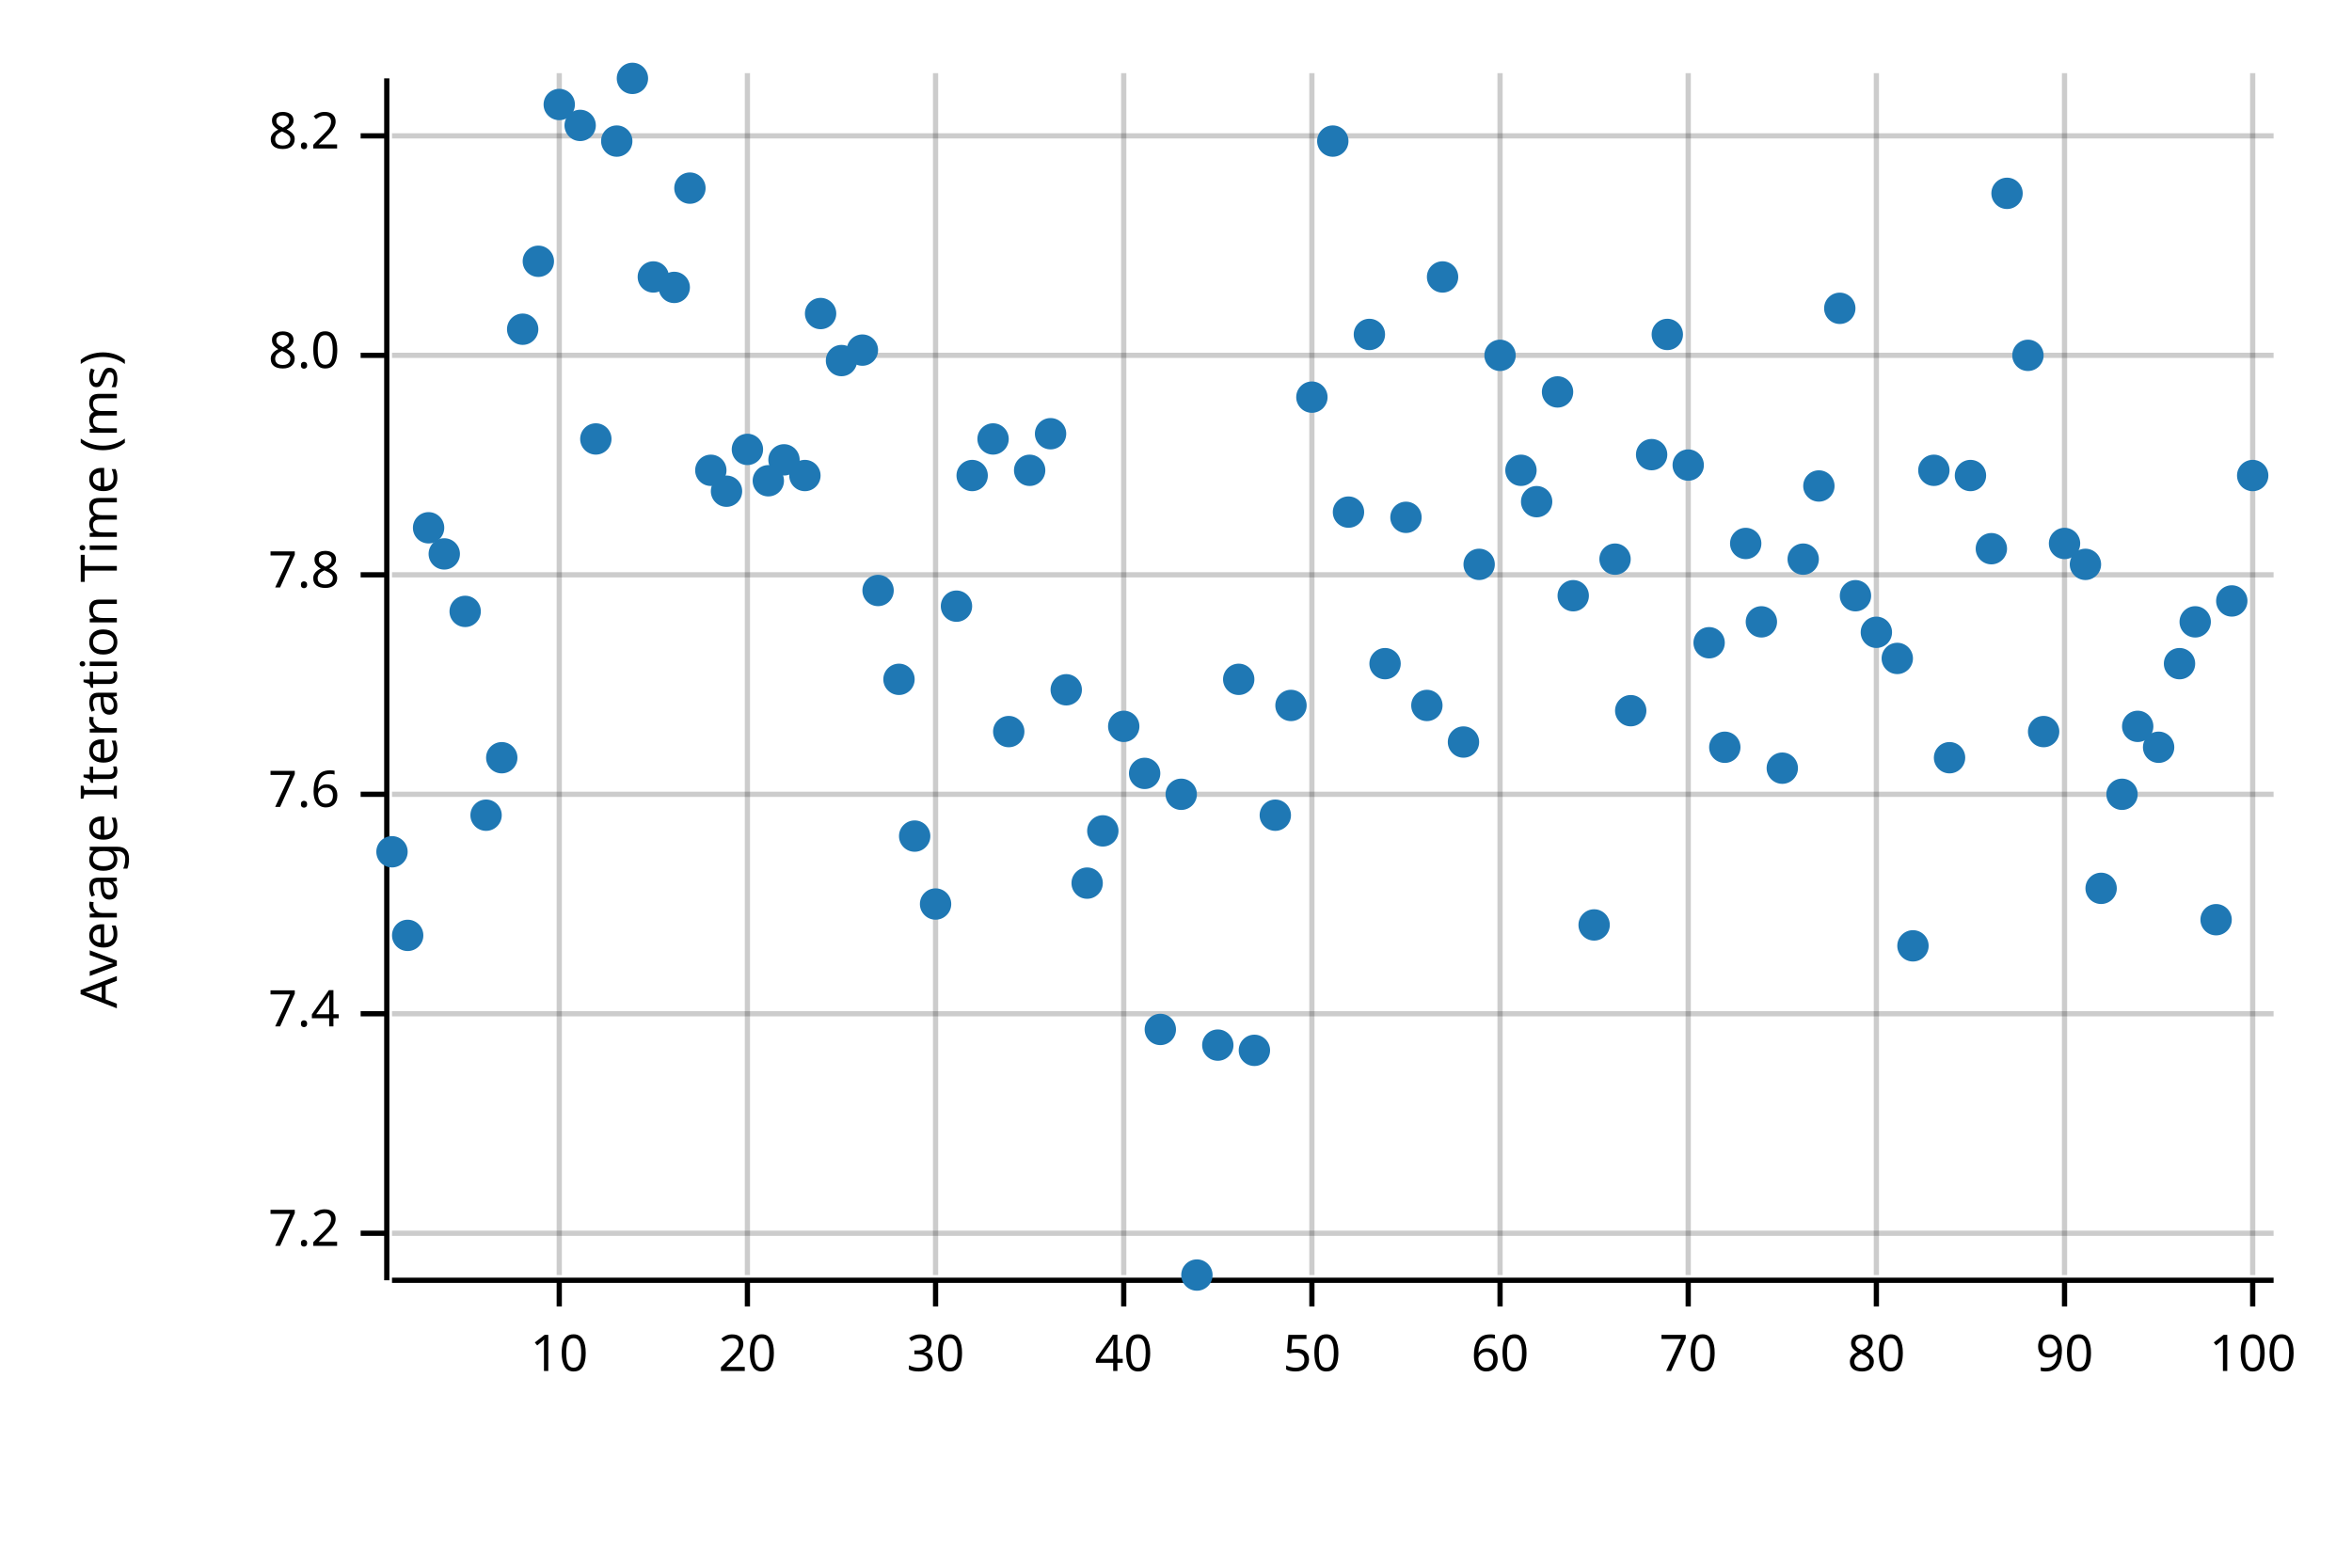
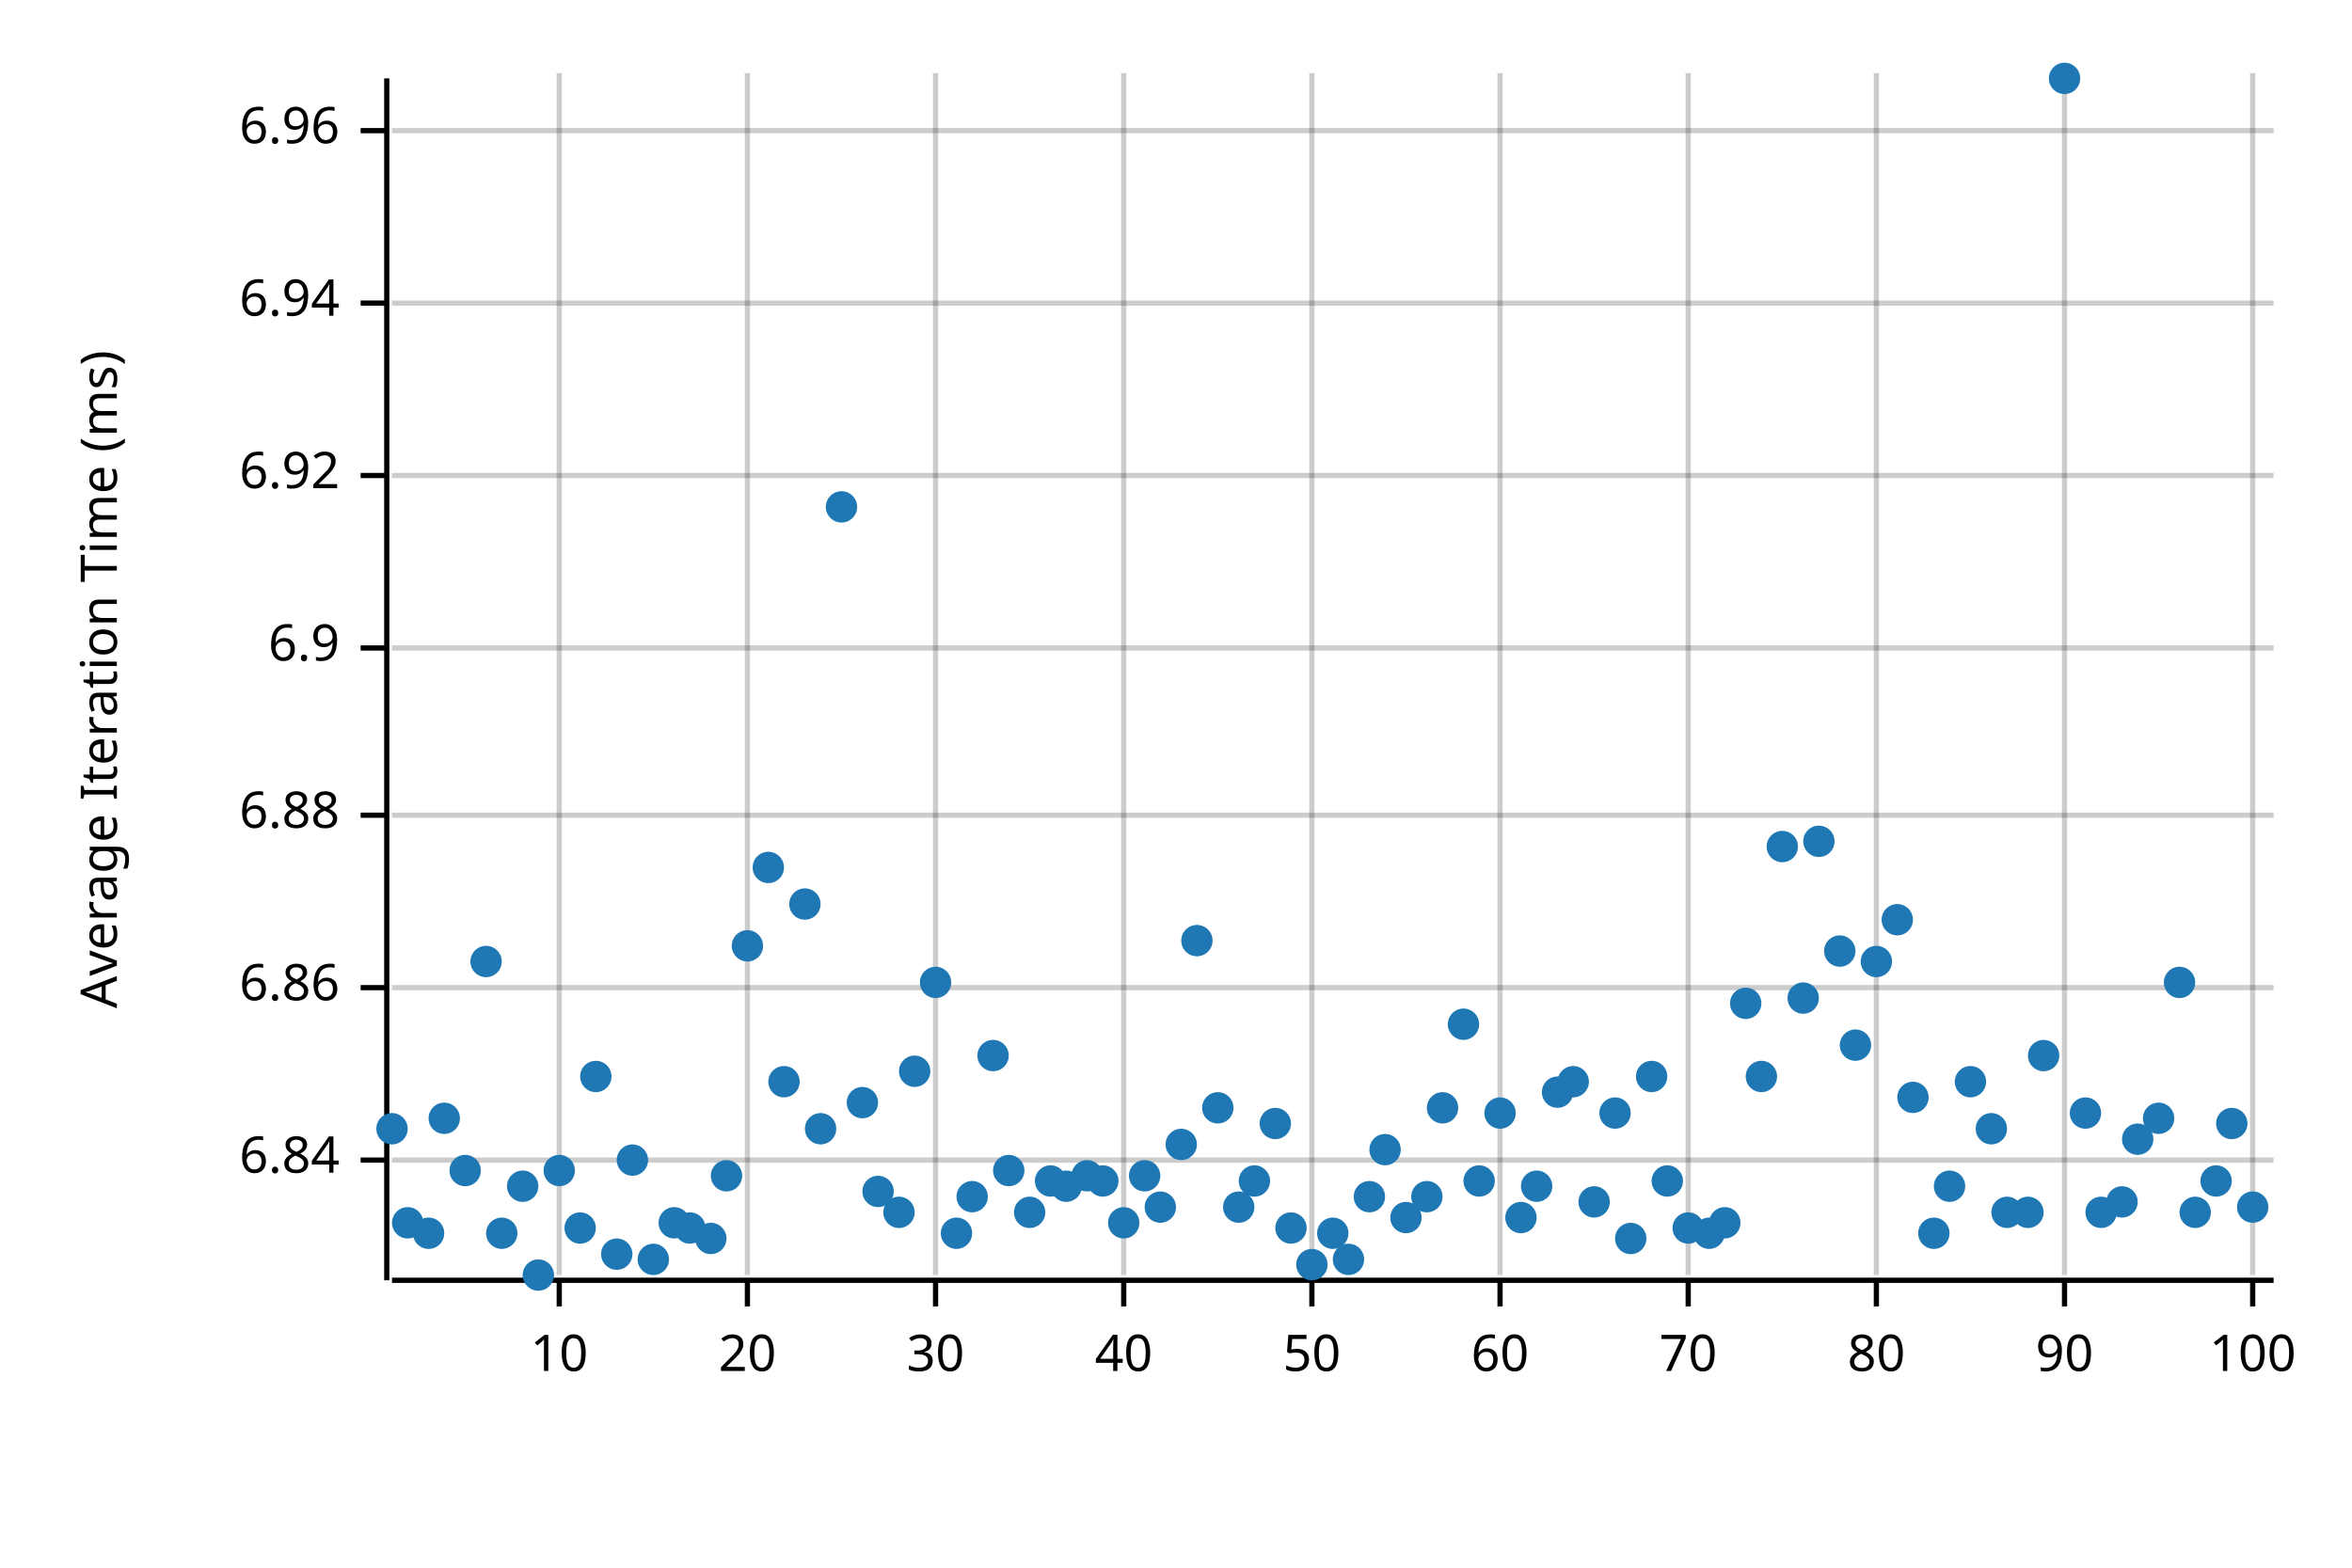
- <svg xmlns="http://www.w3.org/2000/svg" width="450" height="300" viewBox="0 0 450 300">
+ <svg xmlns="http://www.w3.org/2000/svg" style="background-color:#EEE;" width="450" height="300" viewBox="0 0 450 300">
  <text x="15" y="130" dy="0.76em" text-anchor="middle" font-family="sans-serif" font-size="9.677" opacity="1" fill="#000000" transform="rotate(270, 15, 130)">
Average Iteration Time (ms)
</text>
  <line opacity="0.2" stroke="#000000" stroke-width="1" x1="107" y1="244" x2="107" y2="14" />
  <line opacity="0.2" stroke="#000000" stroke-width="1" x1="143" y1="244" x2="143" y2="14" />
  <line opacity="0.2" stroke="#000000" stroke-width="1" x1="179" y1="244" x2="179" y2="14" />
  <line opacity="0.2" stroke="#000000" stroke-width="1" x1="215" y1="244" x2="215" y2="14" />
  <line opacity="0.2" stroke="#000000" stroke-width="1" x1="251" y1="244" x2="251" y2="14" />
  <line opacity="0.2" stroke="#000000" stroke-width="1" x1="287" y1="244" x2="287" y2="14" />
  <line opacity="0.2" stroke="#000000" stroke-width="1" x1="323" y1="244" x2="323" y2="14" />
  <line opacity="0.2" stroke="#000000" stroke-width="1" x1="359" y1="244" x2="359" y2="14" />
  <line opacity="0.2" stroke="#000000" stroke-width="1" x1="395" y1="244" x2="395" y2="14" />
  <line opacity="0.2" stroke="#000000" stroke-width="1" x1="431" y1="244" x2="431" y2="14" />
-   <line opacity="0.2" stroke="#000000" stroke-width="1" x1="75" y1="236" x2="435" y2="236" />
-   <line opacity="0.2" stroke="#000000" stroke-width="1" x1="75" y1="194" x2="435" y2="194" />
-   <line opacity="0.2" stroke="#000000" stroke-width="1" x1="75" y1="152" x2="435" y2="152" />
-   <line opacity="0.2" stroke="#000000" stroke-width="1" x1="75" y1="110" x2="435" y2="110" />
-   <line opacity="0.2" stroke="#000000" stroke-width="1" x1="75" y1="68" x2="435" y2="68" />
-   <line opacity="0.2" stroke="#000000" stroke-width="1" x1="75" y1="26" x2="435" y2="26" />
+   <line opacity="0.2" stroke="#000000" stroke-width="1" x1="75" y1="222" x2="435" y2="222" />
+   <line opacity="0.2" stroke="#000000" stroke-width="1" x1="75" y1="189" x2="435" y2="189" />
+   <line opacity="0.2" stroke="#000000" stroke-width="1" x1="75" y1="156" x2="435" y2="156" />
+   <line opacity="0.2" stroke="#000000" stroke-width="1" x1="75" y1="124" x2="435" y2="124" />
+   <line opacity="0.2" stroke="#000000" stroke-width="1" x1="75" y1="91" x2="435" y2="91" />
+   <line opacity="0.2" stroke="#000000" stroke-width="1" x1="75" y1="58" x2="435" y2="58" />
+   <line opacity="0.2" stroke="#000000" stroke-width="1" x1="75" y1="25" x2="435" y2="25" />
  <polyline fill="none" opacity="1" stroke="#000000" stroke-width="1" points="74,15 74,245 " />
-   <text x="65" y="236" dy="0.5ex" text-anchor="end" font-family="sans-serif" font-size="9.677" opacity="1" fill="#000000">
- 7.2
+   <text x="65" y="222" dy="0.5ex" text-anchor="end" font-family="sans-serif" font-size="9.677" opacity="1" fill="#000000">
+ 6.84
</text>
-   <polyline fill="none" opacity="1" stroke="#000000" stroke-width="1" points="69,236 74,236 " />
-   <text x="65" y="194" dy="0.5ex" text-anchor="end" font-family="sans-serif" font-size="9.677" opacity="1" fill="#000000">
- 7.4
+   <polyline fill="none" opacity="1" stroke="#000000" stroke-width="1" points="69,222 74,222 " />
+   <text x="65" y="189" dy="0.5ex" text-anchor="end" font-family="sans-serif" font-size="9.677" opacity="1" fill="#000000">
+ 6.86
</text>
-   <polyline fill="none" opacity="1" stroke="#000000" stroke-width="1" points="69,194 74,194 " />
-   <text x="65" y="152" dy="0.5ex" text-anchor="end" font-family="sans-serif" font-size="9.677" opacity="1" fill="#000000">
- 7.6
+   <polyline fill="none" opacity="1" stroke="#000000" stroke-width="1" points="69,189 74,189 " />
+   <text x="65" y="156" dy="0.5ex" text-anchor="end" font-family="sans-serif" font-size="9.677" opacity="1" fill="#000000">
+ 6.88
</text>
-   <polyline fill="none" opacity="1" stroke="#000000" stroke-width="1" points="69,152 74,152 " />
-   <text x="65" y="110" dy="0.5ex" text-anchor="end" font-family="sans-serif" font-size="9.677" opacity="1" fill="#000000">
- 7.8
+   <polyline fill="none" opacity="1" stroke="#000000" stroke-width="1" points="69,156 74,156 " />
+   <text x="65" y="124" dy="0.5ex" text-anchor="end" font-family="sans-serif" font-size="9.677" opacity="1" fill="#000000">
+ 6.9
</text>
-   <polyline fill="none" opacity="1" stroke="#000000" stroke-width="1" points="69,110 74,110 " />
-   <text x="65" y="68" dy="0.5ex" text-anchor="end" font-family="sans-serif" font-size="9.677" opacity="1" fill="#000000">
- 8.0
+   <polyline fill="none" opacity="1" stroke="#000000" stroke-width="1" points="69,124 74,124 " />
+   <text x="65" y="91" dy="0.5ex" text-anchor="end" font-family="sans-serif" font-size="9.677" opacity="1" fill="#000000">
+ 6.92
</text>
-   <polyline fill="none" opacity="1" stroke="#000000" stroke-width="1" points="69,68 74,68 " />
-   <text x="65" y="26" dy="0.5ex" text-anchor="end" font-family="sans-serif" font-size="9.677" opacity="1" fill="#000000">
- 8.2
+   <polyline fill="none" opacity="1" stroke="#000000" stroke-width="1" points="69,91 74,91 " />
+   <text x="65" y="58" dy="0.5ex" text-anchor="end" font-family="sans-serif" font-size="9.677" opacity="1" fill="#000000">
+ 6.94
</text>
-   <polyline fill="none" opacity="1" stroke="#000000" stroke-width="1" points="69,26 74,26 " />
+   <polyline fill="none" opacity="1" stroke="#000000" stroke-width="1" points="69,58 74,58 " />
+   <text x="65" y="25" dy="0.5ex" text-anchor="end" font-family="sans-serif" font-size="9.677" opacity="1" fill="#000000">
+ 6.96
+ </text>
+   <polyline fill="none" opacity="1" stroke="#000000" stroke-width="1" points="69,25 74,25 " />
  <polyline fill="none" opacity="1" stroke="#000000" stroke-width="1" points="75,245 435,245 " />
  <text x="107" y="255" dy="0.76em" text-anchor="middle" font-family="sans-serif" font-size="9.677" opacity="1" fill="#000000">
10
</text>
  <polyline fill="none" opacity="1" stroke="#000000" stroke-width="1" points="107,245 107,250 " />
  <text x="143" y="255" dy="0.76em" text-anchor="middle" font-family="sans-serif" font-size="9.677" opacity="1" fill="#000000">
20
</text>
  <polyline fill="none" opacity="1" stroke="#000000" stroke-width="1" points="143,245 143,250 " />
  <text x="179" y="255" dy="0.76em" text-anchor="middle" font-family="sans-serif" font-size="9.677" opacity="1" fill="#000000">
30
</text>
  <polyline fill="none" opacity="1" stroke="#000000" stroke-width="1" points="179,245 179,250 " />
  <text x="215" y="255" dy="0.76em" text-anchor="middle" font-family="sans-serif" font-size="9.677" opacity="1" fill="#000000">
40
</text>
  <polyline fill="none" opacity="1" stroke="#000000" stroke-width="1" points="215,245 215,250 " />
  <text x="251" y="255" dy="0.76em" text-anchor="middle" font-family="sans-serif" font-size="9.677" opacity="1" fill="#000000">
50
</text>
  <polyline fill="none" opacity="1" stroke="#000000" stroke-width="1" points="251,245 251,250 " />
  <text x="287" y="255" dy="0.76em" text-anchor="middle" font-family="sans-serif" font-size="9.677" opacity="1" fill="#000000">
60
</text>
  <polyline fill="none" opacity="1" stroke="#000000" stroke-width="1" points="287,245 287,250 " />
  <text x="323" y="255" dy="0.76em" text-anchor="middle" font-family="sans-serif" font-size="9.677" opacity="1" fill="#000000">
70
</text>
  <polyline fill="none" opacity="1" stroke="#000000" stroke-width="1" points="323,245 323,250 " />
  <text x="359" y="255" dy="0.76em" text-anchor="middle" font-family="sans-serif" font-size="9.677" opacity="1" fill="#000000">
80
</text>
  <polyline fill="none" opacity="1" stroke="#000000" stroke-width="1" points="359,245 359,250 " />
  <text x="395" y="255" dy="0.76em" text-anchor="middle" font-family="sans-serif" font-size="9.677" opacity="1" fill="#000000">
90
</text>
  <polyline fill="none" opacity="1" stroke="#000000" stroke-width="1" points="395,245 395,250 " />
  <text x="431" y="255" dy="0.76em" text-anchor="middle" font-family="sans-serif" font-size="9.677" opacity="1" fill="#000000">
100
</text>
  <polyline fill="none" opacity="1" stroke="#000000" stroke-width="1" points="431,245 431,250 " />
-   <circle cx="75" cy="163" r="3" opacity="1" fill="#1F78B4" stroke="none" stroke-width="1" />
-   <circle cx="78" cy="179" r="3" opacity="1" fill="#1F78B4" stroke="none" stroke-width="1" />
-   <circle cx="82" cy="101" r="3" opacity="1" fill="#1F78B4" stroke="none" stroke-width="1" />
-   <circle cx="85" cy="106" r="3" opacity="1" fill="#1F78B4" stroke="none" stroke-width="1" />
-   <circle cx="89" cy="117" r="3" opacity="1" fill="#1F78B4" stroke="none" stroke-width="1" />
-   <circle cx="93" cy="156" r="3" opacity="1" fill="#1F78B4" stroke="none" stroke-width="1" />
-   <circle cx="96" cy="145" r="3" opacity="1" fill="#1F78B4" stroke="none" stroke-width="1" />
-   <circle cx="100" cy="63" r="3" opacity="1" fill="#1F78B4" stroke="none" stroke-width="1" />
-   <circle cx="103" cy="50" r="3" opacity="1" fill="#1F78B4" stroke="none" stroke-width="1" />
-   <circle cx="107" cy="20" r="3" opacity="1" fill="#1F78B4" stroke="none" stroke-width="1" />
-   <circle cx="111" cy="24" r="3" opacity="1" fill="#1F78B4" stroke="none" stroke-width="1" />
-   <circle cx="114" cy="84" r="3" opacity="1" fill="#1F78B4" stroke="none" stroke-width="1" />
-   <circle cx="118" cy="27" r="3" opacity="1" fill="#1F78B4" stroke="none" stroke-width="1" />
-   <circle cx="121" cy="15" r="3" opacity="1" fill="#1F78B4" stroke="none" stroke-width="1" />
-   <circle cx="125" cy="53" r="3" opacity="1" fill="#1F78B4" stroke="none" stroke-width="1" />
-   <circle cx="129" cy="55" r="3" opacity="1" fill="#1F78B4" stroke="none" stroke-width="1" />
-   <circle cx="132" cy="36" r="3" opacity="1" fill="#1F78B4" stroke="none" stroke-width="1" />
-   <circle cx="136" cy="90" r="3" opacity="1" fill="#1F78B4" stroke="none" stroke-width="1" />
-   <circle cx="139" cy="94" r="3" opacity="1" fill="#1F78B4" stroke="none" stroke-width="1" />
-   <circle cx="143" cy="86" r="3" opacity="1" fill="#1F78B4" stroke="none" stroke-width="1" />
-   <circle cx="147" cy="92" r="3" opacity="1" fill="#1F78B4" stroke="none" stroke-width="1" />
-   <circle cx="150" cy="88" r="3" opacity="1" fill="#1F78B4" stroke="none" stroke-width="1" />
-   <circle cx="154" cy="91" r="3" opacity="1" fill="#1F78B4" stroke="none" stroke-width="1" />
-   <circle cx="157" cy="60" r="3" opacity="1" fill="#1F78B4" stroke="none" stroke-width="1" />
-   <circle cx="161" cy="69" r="3" opacity="1" fill="#1F78B4" stroke="none" stroke-width="1" />
-   <circle cx="165" cy="67" r="3" opacity="1" fill="#1F78B4" stroke="none" stroke-width="1" />
-   <circle cx="168" cy="113" r="3" opacity="1" fill="#1F78B4" stroke="none" stroke-width="1" />
-   <circle cx="172" cy="130" r="3" opacity="1" fill="#1F78B4" stroke="none" stroke-width="1" />
-   <circle cx="175" cy="160" r="3" opacity="1" fill="#1F78B4" stroke="none" stroke-width="1" />
-   <circle cx="179" cy="173" r="3" opacity="1" fill="#1F78B4" stroke="none" stroke-width="1" />
-   <circle cx="183" cy="116" r="3" opacity="1" fill="#1F78B4" stroke="none" stroke-width="1" />
-   <circle cx="186" cy="91" r="3" opacity="1" fill="#1F78B4" stroke="none" stroke-width="1" />
-   <circle cx="190" cy="84" r="3" opacity="1" fill="#1F78B4" stroke="none" stroke-width="1" />
-   <circle cx="193" cy="140" r="3" opacity="1" fill="#1F78B4" stroke="none" stroke-width="1" />
-   <circle cx="197" cy="90" r="3" opacity="1" fill="#1F78B4" stroke="none" stroke-width="1" />
-   <circle cx="201" cy="83" r="3" opacity="1" fill="#1F78B4" stroke="none" stroke-width="1" />
-   <circle cx="204" cy="132" r="3" opacity="1" fill="#1F78B4" stroke="none" stroke-width="1" />
-   <circle cx="208" cy="169" r="3" opacity="1" fill="#1F78B4" stroke="none" stroke-width="1" />
-   <circle cx="211" cy="159" r="3" opacity="1" fill="#1F78B4" stroke="none" stroke-width="1" />
-   <circle cx="215" cy="139" r="3" opacity="1" fill="#1F78B4" stroke="none" stroke-width="1" />
-   <circle cx="219" cy="148" r="3" opacity="1" fill="#1F78B4" stroke="none" stroke-width="1" />
-   <circle cx="222" cy="197" r="3" opacity="1" fill="#1F78B4" stroke="none" stroke-width="1" />
-   <circle cx="226" cy="152" r="3" opacity="1" fill="#1F78B4" stroke="none" stroke-width="1" />
-   <circle cx="229" cy="244" r="3" opacity="1" fill="#1F78B4" stroke="none" stroke-width="1" />
-   <circle cx="233" cy="200" r="3" opacity="1" fill="#1F78B4" stroke="none" stroke-width="1" />
-   <circle cx="237" cy="130" r="3" opacity="1" fill="#1F78B4" stroke="none" stroke-width="1" />
-   <circle cx="240" cy="201" r="3" opacity="1" fill="#1F78B4" stroke="none" stroke-width="1" />
-   <circle cx="244" cy="156" r="3" opacity="1" fill="#1F78B4" stroke="none" stroke-width="1" />
-   <circle cx="247" cy="135" r="3" opacity="1" fill="#1F78B4" stroke="none" stroke-width="1" />
-   <circle cx="251" cy="76" r="3" opacity="1" fill="#1F78B4" stroke="none" stroke-width="1" />
-   <circle cx="255" cy="27" r="3" opacity="1" fill="#1F78B4" stroke="none" stroke-width="1" />
-   <circle cx="258" cy="98" r="3" opacity="1" fill="#1F78B4" stroke="none" stroke-width="1" />
-   <circle cx="262" cy="64" r="3" opacity="1" fill="#1F78B4" stroke="none" stroke-width="1" />
-   <circle cx="265" cy="127" r="3" opacity="1" fill="#1F78B4" stroke="none" stroke-width="1" />
-   <circle cx="269" cy="99" r="3" opacity="1" fill="#1F78B4" stroke="none" stroke-width="1" />
-   <circle cx="273" cy="135" r="3" opacity="1" fill="#1F78B4" stroke="none" stroke-width="1" />
-   <circle cx="276" cy="53" r="3" opacity="1" fill="#1F78B4" stroke="none" stroke-width="1" />
-   <circle cx="280" cy="142" r="3" opacity="1" fill="#1F78B4" stroke="none" stroke-width="1" />
-   <circle cx="283" cy="108" r="3" opacity="1" fill="#1F78B4" stroke="none" stroke-width="1" />
-   <circle cx="287" cy="68" r="3" opacity="1" fill="#1F78B4" stroke="none" stroke-width="1" />
-   <circle cx="291" cy="90" r="3" opacity="1" fill="#1F78B4" stroke="none" stroke-width="1" />
-   <circle cx="294" cy="96" r="3" opacity="1" fill="#1F78B4" stroke="none" stroke-width="1" />
-   <circle cx="298" cy="75" r="3" opacity="1" fill="#1F78B4" stroke="none" stroke-width="1" />
-   <circle cx="301" cy="114" r="3" opacity="1" fill="#1F78B4" stroke="none" stroke-width="1" />
-   <circle cx="305" cy="177" r="3" opacity="1" fill="#1F78B4" stroke="none" stroke-width="1" />
-   <circle cx="309" cy="107" r="3" opacity="1" fill="#1F78B4" stroke="none" stroke-width="1" />
-   <circle cx="312" cy="136" r="3" opacity="1" fill="#1F78B4" stroke="none" stroke-width="1" />
-   <circle cx="316" cy="87" r="3" opacity="1" fill="#1F78B4" stroke="none" stroke-width="1" />
-   <circle cx="319" cy="64" r="3" opacity="1" fill="#1F78B4" stroke="none" stroke-width="1" />
-   <circle cx="323" cy="89" r="3" opacity="1" fill="#1F78B4" stroke="none" stroke-width="1" />
-   <circle cx="327" cy="123" r="3" opacity="1" fill="#1F78B4" stroke="none" stroke-width="1" />
-   <circle cx="330" cy="143" r="3" opacity="1" fill="#1F78B4" stroke="none" stroke-width="1" />
-   <circle cx="334" cy="104" r="3" opacity="1" fill="#1F78B4" stroke="none" stroke-width="1" />
-   <circle cx="337" cy="119" r="3" opacity="1" fill="#1F78B4" stroke="none" stroke-width="1" />
-   <circle cx="341" cy="147" r="3" opacity="1" fill="#1F78B4" stroke="none" stroke-width="1" />
-   <circle cx="345" cy="107" r="3" opacity="1" fill="#1F78B4" stroke="none" stroke-width="1" />
-   <circle cx="348" cy="93" r="3" opacity="1" fill="#1F78B4" stroke="none" stroke-width="1" />
-   <circle cx="352" cy="59" r="3" opacity="1" fill="#1F78B4" stroke="none" stroke-width="1" />
-   <circle cx="355" cy="114" r="3" opacity="1" fill="#1F78B4" stroke="none" stroke-width="1" />
-   <circle cx="359" cy="121" r="3" opacity="1" fill="#1F78B4" stroke="none" stroke-width="1" />
-   <circle cx="363" cy="126" r="3" opacity="1" fill="#1F78B4" stroke="none" stroke-width="1" />
-   <circle cx="366" cy="181" r="3" opacity="1" fill="#1F78B4" stroke="none" stroke-width="1" />
-   <circle cx="370" cy="90" r="3" opacity="1" fill="#1F78B4" stroke="none" stroke-width="1" />
-   <circle cx="373" cy="145" r="3" opacity="1" fill="#1F78B4" stroke="none" stroke-width="1" />
-   <circle cx="377" cy="91" r="3" opacity="1" fill="#1F78B4" stroke="none" stroke-width="1" />
-   <circle cx="381" cy="105" r="3" opacity="1" fill="#1F78B4" stroke="none" stroke-width="1" />
-   <circle cx="384" cy="37" r="3" opacity="1" fill="#1F78B4" stroke="none" stroke-width="1" />
-   <circle cx="388" cy="68" r="3" opacity="1" fill="#1F78B4" stroke="none" stroke-width="1" />
-   <circle cx="391" cy="140" r="3" opacity="1" fill="#1F78B4" stroke="none" stroke-width="1" />
-   <circle cx="395" cy="104" r="3" opacity="1" fill="#1F78B4" stroke="none" stroke-width="1" />
-   <circle cx="399" cy="108" r="3" opacity="1" fill="#1F78B4" stroke="none" stroke-width="1" />
-   <circle cx="402" cy="170" r="3" opacity="1" fill="#1F78B4" stroke="none" stroke-width="1" />
-   <circle cx="406" cy="152" r="3" opacity="1" fill="#1F78B4" stroke="none" stroke-width="1" />
-   <circle cx="409" cy="139" r="3" opacity="1" fill="#1F78B4" stroke="none" stroke-width="1" />
-   <circle cx="413" cy="143" r="3" opacity="1" fill="#1F78B4" stroke="none" stroke-width="1" />
-   <circle cx="417" cy="127" r="3" opacity="1" fill="#1F78B4" stroke="none" stroke-width="1" />
-   <circle cx="420" cy="119" r="3" opacity="1" fill="#1F78B4" stroke="none" stroke-width="1" />
-   <circle cx="424" cy="176" r="3" opacity="1" fill="#1F78B4" stroke="none" stroke-width="1" />
-   <circle cx="427" cy="115" r="3" opacity="1" fill="#1F78B4" stroke="none" stroke-width="1" />
-   <circle cx="431" cy="91" r="3" opacity="1" fill="#1F78B4" stroke="none" stroke-width="1" />
+   <circle cx="75" cy="216" r="3" opacity="1" fill="#1F78B4" stroke="none" stroke-width="1" />
+   <circle cx="78" cy="234" r="3" opacity="1" fill="#1F78B4" stroke="none" stroke-width="1" />
+   <circle cx="82" cy="236" r="3" opacity="1" fill="#1F78B4" stroke="none" stroke-width="1" />
+   <circle cx="85" cy="214" r="3" opacity="1" fill="#1F78B4" stroke="none" stroke-width="1" />
+   <circle cx="89" cy="224" r="3" opacity="1" fill="#1F78B4" stroke="none" stroke-width="1" />
+   <circle cx="93" cy="184" r="3" opacity="1" fill="#1F78B4" stroke="none" stroke-width="1" />
+   <circle cx="96" cy="236" r="3" opacity="1" fill="#1F78B4" stroke="none" stroke-width="1" />
+   <circle cx="100" cy="227" r="3" opacity="1" fill="#1F78B4" stroke="none" stroke-width="1" />
+   <circle cx="103" cy="244" r="3" opacity="1" fill="#1F78B4" stroke="none" stroke-width="1" />
+   <circle cx="107" cy="224" r="3" opacity="1" fill="#1F78B4" stroke="none" stroke-width="1" />
+   <circle cx="111" cy="235" r="3" opacity="1" fill="#1F78B4" stroke="none" stroke-width="1" />
+   <circle cx="114" cy="206" r="3" opacity="1" fill="#1F78B4" stroke="none" stroke-width="1" />
+   <circle cx="118" cy="240" r="3" opacity="1" fill="#1F78B4" stroke="none" stroke-width="1" />
+   <circle cx="121" cy="222" r="3" opacity="1" fill="#1F78B4" stroke="none" stroke-width="1" />
+   <circle cx="125" cy="241" r="3" opacity="1" fill="#1F78B4" stroke="none" stroke-width="1" />
+   <circle cx="129" cy="234" r="3" opacity="1" fill="#1F78B4" stroke="none" stroke-width="1" />
+   <circle cx="132" cy="235" r="3" opacity="1" fill="#1F78B4" stroke="none" stroke-width="1" />
+   <circle cx="136" cy="237" r="3" opacity="1" fill="#1F78B4" stroke="none" stroke-width="1" />
+   <circle cx="139" cy="225" r="3" opacity="1" fill="#1F78B4" stroke="none" stroke-width="1" />
+   <circle cx="143" cy="181" r="3" opacity="1" fill="#1F78B4" stroke="none" stroke-width="1" />
+   <circle cx="147" cy="166" r="3" opacity="1" fill="#1F78B4" stroke="none" stroke-width="1" />
+   <circle cx="150" cy="207" r="3" opacity="1" fill="#1F78B4" stroke="none" stroke-width="1" />
+   <circle cx="154" cy="173" r="3" opacity="1" fill="#1F78B4" stroke="none" stroke-width="1" />
+   <circle cx="157" cy="216" r="3" opacity="1" fill="#1F78B4" stroke="none" stroke-width="1" />
+   <circle cx="161" cy="97" r="3" opacity="1" fill="#1F78B4" stroke="none" stroke-width="1" />
+   <circle cx="165" cy="211" r="3" opacity="1" fill="#1F78B4" stroke="none" stroke-width="1" />
+   <circle cx="168" cy="228" r="3" opacity="1" fill="#1F78B4" stroke="none" stroke-width="1" />
+   <circle cx="172" cy="232" r="3" opacity="1" fill="#1F78B4" stroke="none" stroke-width="1" />
+   <circle cx="175" cy="205" r="3" opacity="1" fill="#1F78B4" stroke="none" stroke-width="1" />
+   <circle cx="179" cy="188" r="3" opacity="1" fill="#1F78B4" stroke="none" stroke-width="1" />
+   <circle cx="183" cy="236" r="3" opacity="1" fill="#1F78B4" stroke="none" stroke-width="1" />
+   <circle cx="186" cy="229" r="3" opacity="1" fill="#1F78B4" stroke="none" stroke-width="1" />
+   <circle cx="190" cy="202" r="3" opacity="1" fill="#1F78B4" stroke="none" stroke-width="1" />
+   <circle cx="193" cy="224" r="3" opacity="1" fill="#1F78B4" stroke="none" stroke-width="1" />
+   <circle cx="197" cy="232" r="3" opacity="1" fill="#1F78B4" stroke="none" stroke-width="1" />
+   <circle cx="201" cy="226" r="3" opacity="1" fill="#1F78B4" stroke="none" stroke-width="1" />
+   <circle cx="204" cy="227" r="3" opacity="1" fill="#1F78B4" stroke="none" stroke-width="1" />
+   <circle cx="208" cy="225" r="3" opacity="1" fill="#1F78B4" stroke="none" stroke-width="1" />
+   <circle cx="211" cy="226" r="3" opacity="1" fill="#1F78B4" stroke="none" stroke-width="1" />
+   <circle cx="215" cy="234" r="3" opacity="1" fill="#1F78B4" stroke="none" stroke-width="1" />
+   <circle cx="219" cy="225" r="3" opacity="1" fill="#1F78B4" stroke="none" stroke-width="1" />
+   <circle cx="222" cy="231" r="3" opacity="1" fill="#1F78B4" stroke="none" stroke-width="1" />
+   <circle cx="226" cy="219" r="3" opacity="1" fill="#1F78B4" stroke="none" stroke-width="1" />
+   <circle cx="229" cy="180" r="3" opacity="1" fill="#1F78B4" stroke="none" stroke-width="1" />
+   <circle cx="233" cy="212" r="3" opacity="1" fill="#1F78B4" stroke="none" stroke-width="1" />
+   <circle cx="237" cy="231" r="3" opacity="1" fill="#1F78B4" stroke="none" stroke-width="1" />
+   <circle cx="240" cy="226" r="3" opacity="1" fill="#1F78B4" stroke="none" stroke-width="1" />
+   <circle cx="244" cy="215" r="3" opacity="1" fill="#1F78B4" stroke="none" stroke-width="1" />
+   <circle cx="247" cy="235" r="3" opacity="1" fill="#1F78B4" stroke="none" stroke-width="1" />
+   <circle cx="251" cy="242" r="3" opacity="1" fill="#1F78B4" stroke="none" stroke-width="1" />
+   <circle cx="255" cy="236" r="3" opacity="1" fill="#1F78B4" stroke="none" stroke-width="1" />
+   <circle cx="258" cy="241" r="3" opacity="1" fill="#1F78B4" stroke="none" stroke-width="1" />
+   <circle cx="262" cy="229" r="3" opacity="1" fill="#1F78B4" stroke="none" stroke-width="1" />
+   <circle cx="265" cy="220" r="3" opacity="1" fill="#1F78B4" stroke="none" stroke-width="1" />
+   <circle cx="269" cy="233" r="3" opacity="1" fill="#1F78B4" stroke="none" stroke-width="1" />
+   <circle cx="273" cy="229" r="3" opacity="1" fill="#1F78B4" stroke="none" stroke-width="1" />
+   <circle cx="276" cy="212" r="3" opacity="1" fill="#1F78B4" stroke="none" stroke-width="1" />
+   <circle cx="280" cy="196" r="3" opacity="1" fill="#1F78B4" stroke="none" stroke-width="1" />
+   <circle cx="283" cy="226" r="3" opacity="1" fill="#1F78B4" stroke="none" stroke-width="1" />
+   <circle cx="287" cy="213" r="3" opacity="1" fill="#1F78B4" stroke="none" stroke-width="1" />
+   <circle cx="291" cy="233" r="3" opacity="1" fill="#1F78B4" stroke="none" stroke-width="1" />
+   <circle cx="294" cy="227" r="3" opacity="1" fill="#1F78B4" stroke="none" stroke-width="1" />
+   <circle cx="298" cy="209" r="3" opacity="1" fill="#1F78B4" stroke="none" stroke-width="1" />
+   <circle cx="301" cy="207" r="3" opacity="1" fill="#1F78B4" stroke="none" stroke-width="1" />
+   <circle cx="305" cy="230" r="3" opacity="1" fill="#1F78B4" stroke="none" stroke-width="1" />
+   <circle cx="309" cy="213" r="3" opacity="1" fill="#1F78B4" stroke="none" stroke-width="1" />
+   <circle cx="312" cy="237" r="3" opacity="1" fill="#1F78B4" stroke="none" stroke-width="1" />
+   <circle cx="316" cy="206" r="3" opacity="1" fill="#1F78B4" stroke="none" stroke-width="1" />
+   <circle cx="319" cy="226" r="3" opacity="1" fill="#1F78B4" stroke="none" stroke-width="1" />
+   <circle cx="323" cy="235" r="3" opacity="1" fill="#1F78B4" stroke="none" stroke-width="1" />
+   <circle cx="327" cy="236" r="3" opacity="1" fill="#1F78B4" stroke="none" stroke-width="1" />
+   <circle cx="330" cy="234" r="3" opacity="1" fill="#1F78B4" stroke="none" stroke-width="1" />
+   <circle cx="334" cy="192" r="3" opacity="1" fill="#1F78B4" stroke="none" stroke-width="1" />
+   <circle cx="337" cy="206" r="3" opacity="1" fill="#1F78B4" stroke="none" stroke-width="1" />
+   <circle cx="341" cy="162" r="3" opacity="1" fill="#1F78B4" stroke="none" stroke-width="1" />
+   <circle cx="345" cy="191" r="3" opacity="1" fill="#1F78B4" stroke="none" stroke-width="1" />
+   <circle cx="348" cy="161" r="3" opacity="1" fill="#1F78B4" stroke="none" stroke-width="1" />
+   <circle cx="352" cy="182" r="3" opacity="1" fill="#1F78B4" stroke="none" stroke-width="1" />
+   <circle cx="355" cy="200" r="3" opacity="1" fill="#1F78B4" stroke="none" stroke-width="1" />
+   <circle cx="359" cy="184" r="3" opacity="1" fill="#1F78B4" stroke="none" stroke-width="1" />
+   <circle cx="363" cy="176" r="3" opacity="1" fill="#1F78B4" stroke="none" stroke-width="1" />
+   <circle cx="366" cy="210" r="3" opacity="1" fill="#1F78B4" stroke="none" stroke-width="1" />
+   <circle cx="370" cy="236" r="3" opacity="1" fill="#1F78B4" stroke="none" stroke-width="1" />
+   <circle cx="373" cy="227" r="3" opacity="1" fill="#1F78B4" stroke="none" stroke-width="1" />
+   <circle cx="377" cy="207" r="3" opacity="1" fill="#1F78B4" stroke="none" stroke-width="1" />
+   <circle cx="381" cy="216" r="3" opacity="1" fill="#1F78B4" stroke="none" stroke-width="1" />
+   <circle cx="384" cy="232" r="3" opacity="1" fill="#1F78B4" stroke="none" stroke-width="1" />
+   <circle cx="388" cy="232" r="3" opacity="1" fill="#1F78B4" stroke="none" stroke-width="1" />
+   <circle cx="391" cy="202" r="3" opacity="1" fill="#1F78B4" stroke="none" stroke-width="1" />
+   <circle cx="395" cy="15" r="3" opacity="1" fill="#1F78B4" stroke="none" stroke-width="1" />
+   <circle cx="399" cy="213" r="3" opacity="1" fill="#1F78B4" stroke="none" stroke-width="1" />
+   <circle cx="402" cy="232" r="3" opacity="1" fill="#1F78B4" stroke="none" stroke-width="1" />
+   <circle cx="406" cy="230" r="3" opacity="1" fill="#1F78B4" stroke="none" stroke-width="1" />
+   <circle cx="409" cy="218" r="3" opacity="1" fill="#1F78B4" stroke="none" stroke-width="1" />
+   <circle cx="413" cy="214" r="3" opacity="1" fill="#1F78B4" stroke="none" stroke-width="1" />
+   <circle cx="417" cy="188" r="3" opacity="1" fill="#1F78B4" stroke="none" stroke-width="1" />
+   <circle cx="420" cy="232" r="3" opacity="1" fill="#1F78B4" stroke="none" stroke-width="1" />
+   <circle cx="424" cy="226" r="3" opacity="1" fill="#1F78B4" stroke="none" stroke-width="1" />
+   <circle cx="427" cy="215" r="3" opacity="1" fill="#1F78B4" stroke="none" stroke-width="1" />
+   <circle cx="431" cy="231" r="3" opacity="1" fill="#1F78B4" stroke="none" stroke-width="1" />
</svg>
